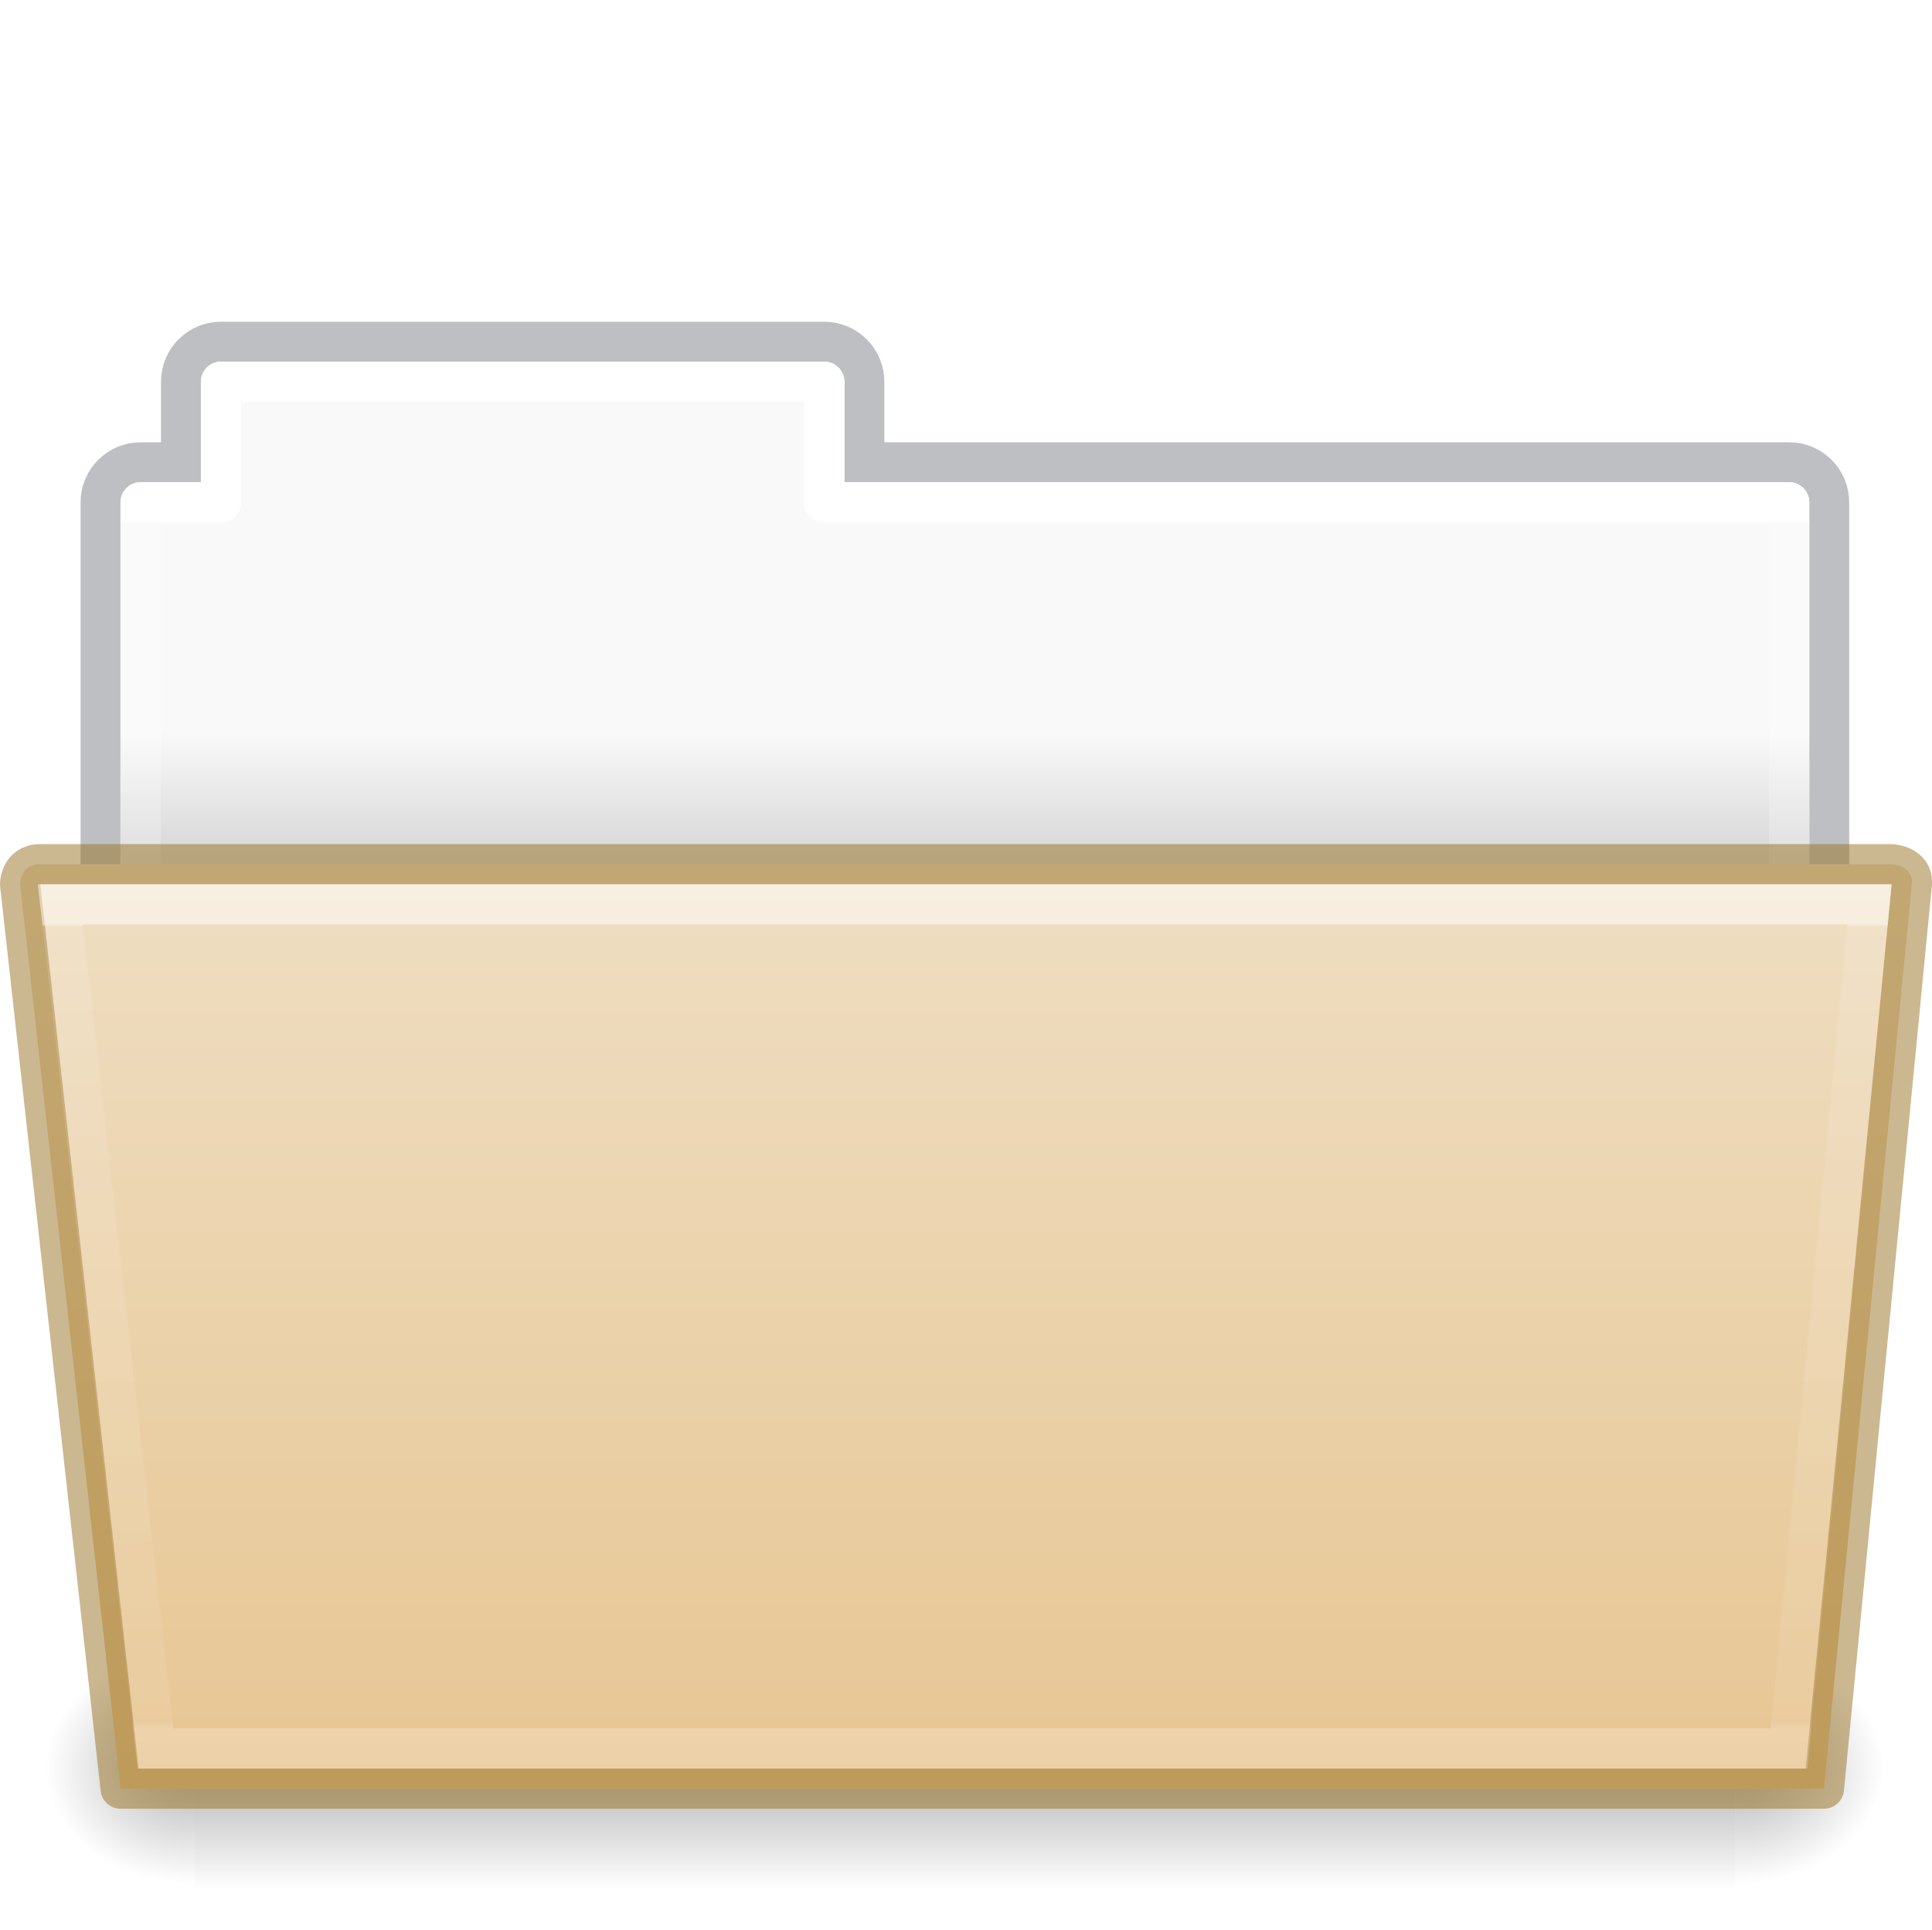
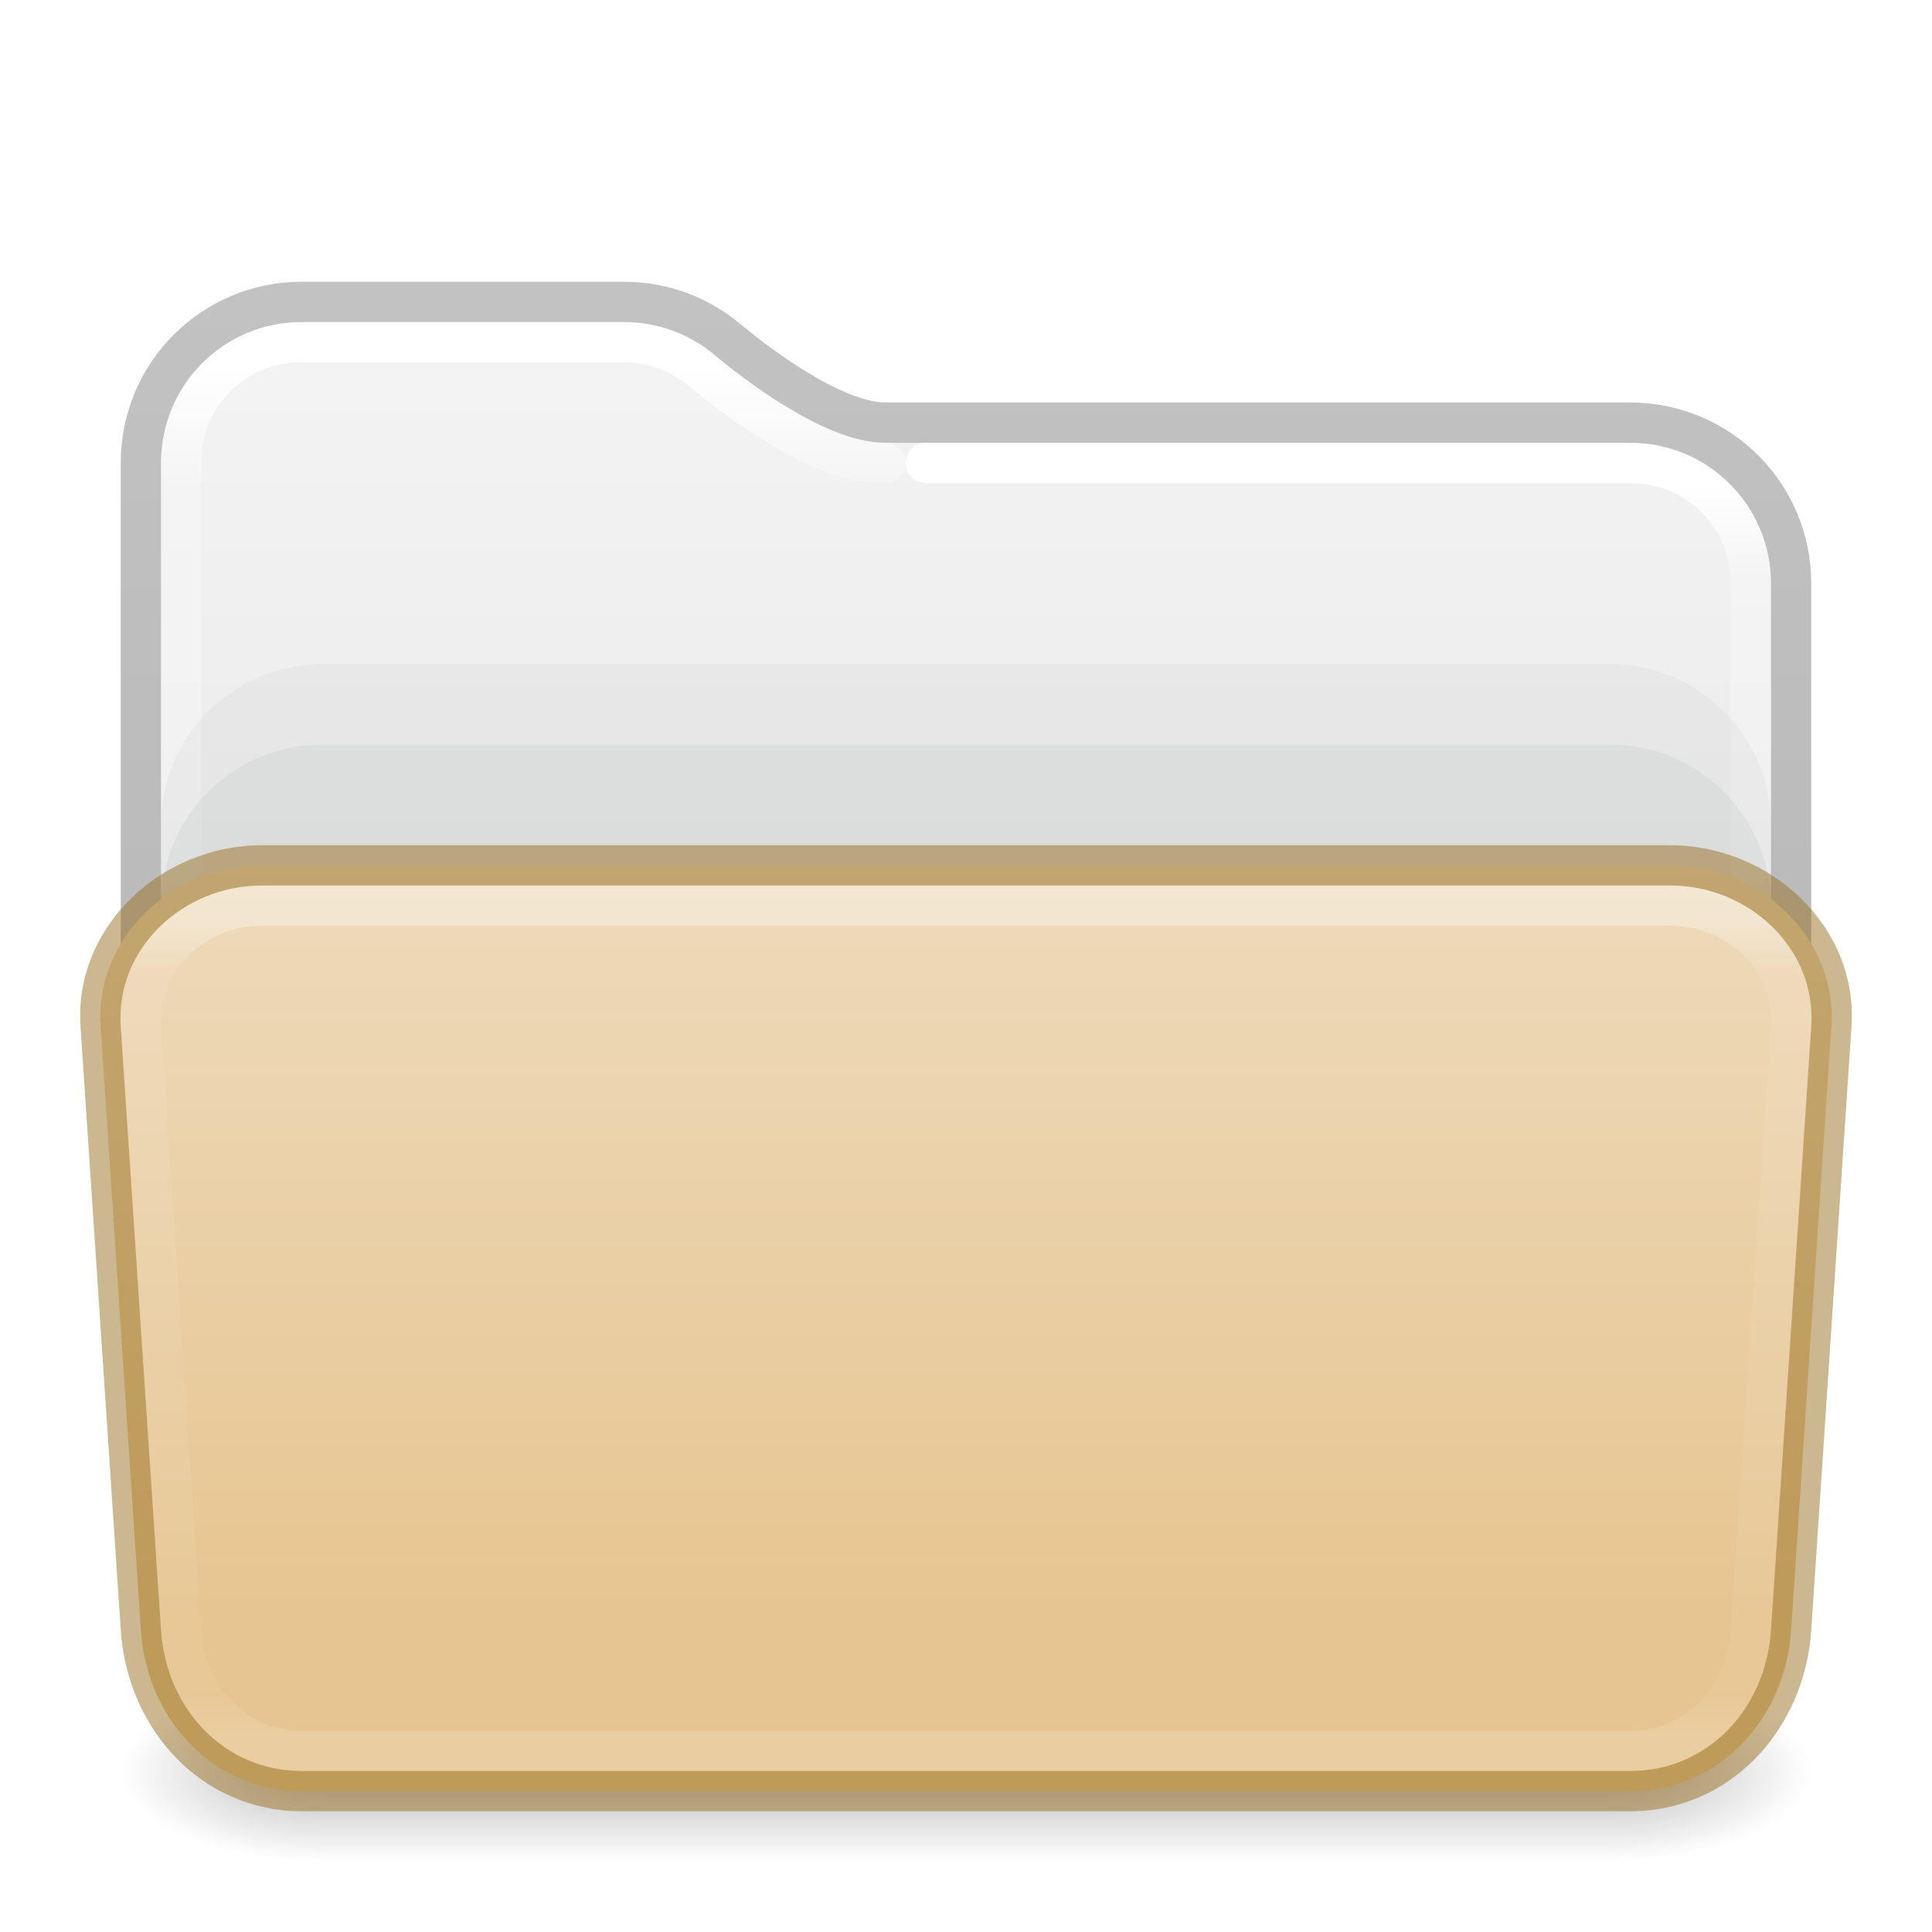
- <svg xmlns="http://www.w3.org/2000/svg" xmlns:xlink="http://www.w3.org/1999/xlink" width="48.055" viewBox="0 0 48.055 48" version="1.0" style="display:inline;enable-background:new" id="svg11300" height="48">
-   <defs id="defs3">
-     <linearGradient id="linearGradient4712">
-       <stop style="stop-color:#000000;stop-opacity:1;" offset="0" id="stop4708" />
-       <stop style="stop-color:#000000;stop-opacity:0;" offset="1" id="stop4710" />
+ <svg xmlns="http://www.w3.org/2000/svg" xmlns:xlink="http://www.w3.org/1999/xlink" version="1.1" width="48" height="48" id="svg6649">
+   <defs id="defs6651">
+     <linearGradient id="linearGradient2511">
+       <stop id="stop2503" style="stop-color:#ffffff;stop-opacity:1" offset="0" />
+       <stop id="stop2505" style="stop-color:#ffffff;stop-opacity:0.235" offset="0.073" />
+       <stop id="stop2507" style="stop-color:#ffffff;stop-opacity:0.157" offset="0.947" />
+       <stop id="stop2509" style="stop-color:#ffffff;stop-opacity:0.392" offset="1" />
    </linearGradient>
-     <linearGradient id="34542">
-       <stop style="stop-color:#ffffff;stop-opacity:1" offset="0" id="stop3456-4-9-38-1-8" />
-       <stop style="stop-color:#ffffff;stop-opacity:0.235" offset="0.003" id="stop3458-39-80-3-5-5" />
-       <stop style="stop-color:#ffffff;stop-opacity:0.157" offset="0.99" id="stop3460-7-0-2-4-2" />
-       <stop style="stop-color:#ffffff;stop-opacity:0.392" offset="1" id="stop3462-0-9-8-7-2" />
+     <linearGradient id="linearGradient2392">
+       <stop id="stop2384" style="stop-color:#ffffff;stop-opacity:1" offset="0" />
+       <stop id="stop2386" style="stop-color:#ffffff;stop-opacity:0.235" offset="0.079" />
+       <stop id="stop2388" style="stop-color:#ffffff;stop-opacity:0.157" offset="0.947" />
+       <stop id="stop2390" style="stop-color:#ffffff;stop-opacity:0.392" offset="1" />
    </linearGradient>
-     <linearGradient id="50485">
-       <stop style="stop-color:#000000;stop-opacity:0" offset="0" id="stop2667-18" />
-       <stop style="stop-color:#000000;stop-opacity:1" offset="0.5" id="stop2669-9" />
-       <stop style="stop-color:#000000;stop-opacity:0" offset="1" id="stop2671-33" />
+     <linearGradient id="linearGradient1201">
+       <stop id="stop1193" style="stop-color:#ffffff;stop-opacity:1" offset="0" />
+       <stop id="stop1195" style="stop-color:#ffffff;stop-opacity:0.235" offset="0.068" />
+       <stop id="stop1197" style="stop-color:#ffffff;stop-opacity:0.157" offset="0.947" />
+       <stop id="stop1199" style="stop-color:#ffffff;stop-opacity:0.392" offset="1" />
    </linearGradient>
-     <linearGradient id="46464">
-       <stop style="stop-color:#f9f9f9;stop-opacity:1" offset="0" id="stop4648-8-0-3-6" />
-       <stop style="stop-color:#d8d8d8;stop-opacity:1" offset="1" id="stop4650-1-7-3-4" />
+     <linearGradient id="linearGradient3688-166-749">
+       <stop id="stop2883" style="stop-color:#181818;stop-opacity:1" offset="0" />
+       <stop id="stop2885" style="stop-color:#181818;stop-opacity:0" offset="1" />
    </linearGradient>
-     <linearGradient y2="21.216" y1="18.216" x2="63.412" x1="63.412" id="linearGradient1359" xlink:href="#46464" gradientUnits="userSpaceOnUse" gradientTransform="translate(-50.94079,-1e-5)" />
-     <linearGradient y2="609.505" y1="366.648" x2="302.857" x1="302.857" id="linearGradient1361" xlink:href="#50485" gradientUnits="userSpaceOnUse" gradientTransform="matrix(0.07938856,0,0,0.02470588,-4.69321,31.94163)" />
-     <radialGradient r="117.143" id="radialGradient1363" xlink:href="#linearGradient4712" gradientUnits="userSpaceOnUse" gradientTransform="matrix(0.03079083,0,0,0.02470588,24.61029,31.94163)" fy="486.648" fx="605.714" cy="486.648" cx="605.714" />
-     <radialGradient r="117.143" id="radialGradient1365" xlink:href="#linearGradient4712" gradientUnits="userSpaceOnUse" gradientTransform="matrix(-0.03079083,0,0,0.02470588,23.38989,31.94163)" fy="486.648" fx="605.714" cy="486.648" cx="605.714" />
-     <linearGradient y2="21.229" y1="-1.815" x2="27.335" x1="27.335" id="linearGradient1369" xlink:href="#34542" gradientUnits="userSpaceOnUse" gradientTransform="matrix(0.8918614,0,0,0.8679271,4.12081,24.57503)" />
+     <linearGradient id="linearGradient3702-501-757">
+       <stop id="stop2895" style="stop-color:#181818;stop-opacity:0" offset="0" />
+       <stop id="stop2897" style="stop-color:#181818;stop-opacity:1" offset="0.5" />
+       <stop id="stop2899" style="stop-color:#181818;stop-opacity:0" offset="1" />
+     </linearGradient>
+     <linearGradient x1="13.32" y1="6.041" x2="13.32" y2="42.617" id="linearGradient3058-5" xlink:href="#linearGradient2392" gradientUnits="userSpaceOnUse" gradientTransform="matrix(1.000303,0,0,1.001567,-0.00727433,2.985233)" />
+     <linearGradient xlink:href="#linearGradient3702-501-757" id="linearGradient1191" gradientUnits="userSpaceOnUse" x1="25.058" y1="47.028" x2="25.058" y2="39.999" gradientTransform="matrix(1.142857,0,0,0.6428571,-3.428569,16.03572)" />
+     <linearGradient id="linearGradient3600-9-51">
+       <stop offset="0" style="stop-color:#f4f4f4;stop-opacity:1" id="stop3602-0-0" />
+       <stop offset="1" style="stop-color:#dbdbdb;stop-opacity:1" id="stop3604-9-04" />
+     </linearGradient>
+     <linearGradient id="linearGradient3104-6">
+       <stop offset="0" style="stop-color:#000000;stop-opacity:0.318" id="stop3106-3" />
+       <stop offset="1" style="stop-color:#000000;stop-opacity:0.24" id="stop3108-9" />
+     </linearGradient>
+     <linearGradient xlink:href="#linearGradient3600-9-51" id="linearGradient1512" gradientUnits="userSpaceOnUse" gradientTransform="matrix(0.9711268,0,0,0.9331044,-47.86697,3.499852)" x1="74.839" y1="4.536" x2="74.839" y2="49.779" />
+     <radialGradient cx="4.993" cy="43.5" r="2.5" fx="4.993" fy="43.5" id="radialGradient3013-6" xlink:href="#linearGradient3688-166-749" gradientUnits="userSpaceOnUse" gradientTransform="matrix(2.003784,0,0,0.8999999,29.98813,4.850003)" />
+     <radialGradient cx="4.993" cy="43.5" r="2.5" fx="4.993" fy="43.5" id="radialGradient3015-1" xlink:href="#linearGradient3688-166-749" gradientUnits="userSpaceOnUse" gradientTransform="matrix(2.003784,0,0,0.8999999,-18.01187,-83.15)" />
+     <linearGradient xlink:href="#linearGradient1201" id="linearGradient1192" gradientUnits="userSpaceOnUse" gradientTransform="matrix(1.054054,0,0,0.5675676,-1.297309,19.37838)" x1="39" y1="6" x2="39" y2="41.945" />
+     <linearGradient x1="35.997" y1="9.011" x2="35.997" y2="41.85" id="linearGradient3058-5-7" xlink:href="#linearGradient2511" gradientUnits="userSpaceOnUse" gradientTransform="matrix(1.000303,0,0,1.001567,-0.00727433,2.985233)" />
+     <linearGradient y2="100.089" x2="45.429" y1="36.519" x1="45.429" gradientTransform="matrix(0.5299852,0,0,0.3545837,2.014411,4.585181)" gradientUnits="userSpaceOnUse" id="linearGradient997" xlink:href="#linearGradient4632-0-6-4-4-4" />
    <linearGradient id="linearGradient4632-0-6-4-4-4">
-       <stop id="stop4634-4-4-7-4" style="stop-color:#efdfc4;stop-opacity:1" offset="0" />
-       <stop id="stop4636-3-1-5-9" style="stop-color:#e7c591;stop-opacity:1" offset="1" />
+       <stop offset="0" style="stop-color:#efdfc4;stop-opacity:1" id="stop4634-4-4-7-4" />
+       <stop offset="1" style="stop-color:#e7c591;stop-opacity:1" id="stop4636-3-1-5-9" />
    </linearGradient>
-     <linearGradient xlink:href="#linearGradient4632-0-6-4-4-4" id="linearGradient997-3" gradientUnits="userSpaceOnUse" gradientTransform="matrix(0.5041322,0,0,0.4933339,13.96645,-10.99923)" x1="45.429" y1="64.794" x2="45.429" y2="113.494" />
-     <linearGradient x1="21.37" y1="7.227" x2="21.37" y2="34.143" id="linearGradient12463" xlink:href="#linearGradient4507-0-4-7" gradientUnits="userSpaceOnUse" gradientTransform="matrix(0.8918903,0,0,1.058028,3.120662,5.3536)" />
-     <linearGradient id="linearGradient4507-0-4-7">
-       <stop id="stop4509-35-6-1" style="stop-color:#ffffff;stop-opacity:1" offset="0" />
-       <stop id="stop4511-46-3-8" style="stop-color:#ffffff;stop-opacity:0.235" offset="0" />
-       <stop id="stop4513-15-5-9" style="stop-color:#ffffff;stop-opacity:0.157" offset="0.99" />
-       <stop id="stop4515-1-1-8" style="stop-color:#ffffff;stop-opacity:0.392" offset="1" />
-     </linearGradient>
+     <linearGradient xlink:href="#linearGradient3104-6" id="linearGradient532" gradientUnits="userSpaceOnUse" gradientTransform="matrix(0.8074969,0,0,0.8947171,62.60683,4.867756)" x1="-51.786" y1="50.786" x2="-51.786" y2="2.906" />
  </defs>
-   <path d="m 5.5,8.5 c -0.554,0 -1,0.446 -1,1 v 2 h -1 c -0.554,0 -1,0.446 -1,1 v 12 h 43 v -12 c 0,-0.554 -0.446,-1 -1,-1 h -23 v -2 c 0,-0.554 -0.446,-1 -1,-1 z" id="rect4251-0-0-9-7-3-3" style="color:#000000;display:inline;overflow:visible;visibility:visible;opacity:0.5;fill:none;stroke:#7e8087;stroke-width:0.992;stroke-linecap:square;stroke-linejoin:miter;stroke-miterlimit:4;stroke-dasharray:none;stroke-dashoffset:0;stroke-opacity:1;marker:none;enable-background:accumulate;font-variant-east_asian:normal;vector-effect:none;fill-opacity:1" />
-   <path d="m 5.5,9 c -0.277,0 -0.5,0.223 -0.5,0.5 v 2.5 h -1.5 c -0.277,0 -0.5,0.223 -0.5,0.5 L 3,24 h 42 l 2e-5,-11.5 c 0,-0.277 -0.223,-0.5 -0.5,-0.5 h -23.5 v -2.5 c 0,-0.277 -0.223,-0.5 -0.5,-0.5 z" id="rect4251-4-8-2-72-8" style="color:#000000;display:inline;overflow:visible;visibility:visible;fill:url(#linearGradient1359);fill-opacity:1;fill-rule:nonzero;stroke:none;stroke-width:1;marker:none;enable-background:accumulate" />
-   <rect height="6" id="rect4173-6-1-6-8-3" style="display:inline;overflow:visible;visibility:visible;opacity:0.3;fill:url(#linearGradient1361);fill-opacity:1;fill-rule:nonzero;stroke:none;stroke-width:1;marker:none" width="38.333" x="4.833" y="41" />
-   <path d="m 43.167,41 c 0,0 0,6 0,6 1.586,0.011 3.833,-1.344 3.833,-3 0,-1.656 -1.77,-2.999 -3.833,-2.999 z" id="path5058-7-5-8-1-4" style="display:inline;overflow:visible;visibility:visible;opacity:0.3;fill:url(#radialGradient1363);fill-opacity:1;fill-rule:nonzero;stroke:none;stroke-width:1;marker:none" />
-   <path d="m 4.833,41 c 0,0 0,6 0,6 -1.586,0.011 -3.833,-1.344 -3.833,-3 0,-1.656 1.77,-2.999 3.833,-2.999 z" id="path5018-8-7-1-0-4" style="display:inline;overflow:visible;visibility:visible;opacity:0.3;fill:url(#radialGradient1365);fill-opacity:1;fill-rule:nonzero;stroke:none;stroke-width:1;marker:none" />
-   <path style="color:#000000;display:inline;overflow:visible;visibility:visible;fill:none;stroke:url(#linearGradient12463);stroke-width:1;stroke-linecap:round;stroke-linejoin:round;stroke-miterlimit:4;stroke-dasharray:none;stroke-dashoffset:0;stroke-opacity:1;marker:none;enable-background:accumulate" id="rect4251-9-21-7" d="m 5.5,9.5 v 3 h -2 v 11 H 44.5 v -11 h -24 v -3 z" />
-   <path d="m 0.5,22 2.5,22.5 H 45.367 L 47.553,22 C 47.602,21.5 47,21.5 47,21.5 h -46 c -0.5,0 -0.5,0.5 -0.5,0.5 z" id="path3983" style="color:#000000;display:inline;overflow:visible;visibility:visible;fill:url(#linearGradient997-3);fill-opacity:1;fill-rule:nonzero;stroke:#987124;stroke-width:1;stroke-miterlimit:4;stroke-dasharray:none;stroke-opacity:0.498;marker:none;enable-background:accumulate;font-variant-east_asian:normal;opacity:1;vector-effect:none;stroke-linecap:butt;stroke-linejoin:round;stroke-dashoffset:0" />
-   <path d="m 1.5,22.5 2.367,21 h 40.633 l 2,-21 z" id="path3985" style="color:#000000;display:inline;overflow:visible;visibility:visible;opacity:0.5;fill:none;stroke:url(#linearGradient1369);stroke-width:1;stroke-linecap:round;stroke-linejoin:miter;stroke-miterlimit:4;stroke-dasharray:none;stroke-dashoffset:0;stroke-opacity:1;marker:none;enable-background:accumulate" />
+   <rect style="opacity:0.3;fill:url(#radialGradient3013-6);fill-opacity:1;stroke:none;stroke-width:0.863" id="rect2801-3-7" y="41.75" x="40" height="4.5" width="5" />
+   <rect style="opacity:0.3;fill:url(#radialGradient3015-1);fill-opacity:1;stroke:none;stroke-width:0.863" id="rect3696-6-3" transform="scale(-1)" y="-46.25" x="-8" height="4.5" width="5" />
+   <rect style="opacity:0.3;fill:url(#linearGradient1191);fill-opacity:1;stroke:none;stroke-width:0.863" id="rect3700-4-6" y="41.75" x="8" height="4.5" width="32" />
+   <path id="rect5505-21-1-2-8-6-1" style="color:#000000;font-variation-settings:normal;display:inline;overflow:visible;visibility:visible;opacity:1;vector-effect:none;fill:url(#linearGradient1512);fill-opacity:1;fill-rule:nonzero;stroke:none;stroke-width:1;stroke-linecap:butt;stroke-linejoin:miter;stroke-miterlimit:4;stroke-dasharray:none;stroke-dashoffset:0;stroke-opacity:1;-inkscape-stroke:none;marker:none;enable-background:accumulate;stop-color:#000000;stop-opacity:1" d="m 7.505,8 c -1.95,0 -3.505,1.553 -3.505,3.501 l 0,14.499 H 44 l 0,-11.503 c 0,-1.948 -1.555,-3.501 -3.505,-3.501 H 22 c -0.856,0 -1.717,-0.438 -2.489,-0.911 C 18.738,9.613 18.073,9.083 17.744,8.809 17.137,8.305 16.36,8 15.502,8 Z" />
+   <path id="rect5505-21-1-2-8-6-1-9" style="color:#000000;font-variation-settings:normal;display:inline;overflow:visible;visibility:visible;opacity:1;vector-effect:none;fill:none;fill-opacity:1;fill-rule:nonzero;stroke:url(#linearGradient3058-5);stroke-width:1;stroke-linecap:round;stroke-linejoin:round;stroke-miterlimit:4;stroke-dasharray:none;stroke-dashoffset:0;stroke-opacity:1;-inkscape-stroke:none;marker:none;enable-background:accumulate;stop-color:#000000;stop-opacity:1" d="m 22,11.504 c -1.055,0 -1.95,-0.495 -2.758,-0.99 C 18.435,10.019 17.754,9.476 17.412,9.191 16.894,8.759 16.236,8.5 15.498,8.5 H 7.496 C 5.82,8.5 4.5,9.82 4.5,11.498 L 4.5,21.5" />
+   <path id="rect5505-21-1-2-8-6-1-9-9" style="color:#000000;font-variation-settings:normal;display:inline;overflow:visible;visibility:visible;vector-effect:none;fill:none;fill-opacity:1;fill-rule:nonzero;stroke:url(#linearGradient3058-5-7);stroke-width:1;stroke-linecap:round;stroke-linejoin:round;stroke-miterlimit:4;stroke-dasharray:none;stroke-dashoffset:0;stroke-opacity:1;-inkscape-stroke:none;marker:none;enable-background:accumulate;stop-color:#000000" d="m 43.5,21.5 0,-6.996 c 0,-1.678 -1.32,-3 -2.996,-3 H 23" />
+   <path id="rect5505-21-1-2-8-6" style="color:#000000;font-variation-settings:normal;display:inline;overflow:visible;visibility:visible;opacity:1;vector-effect:none;fill:none;fill-opacity:1;fill-rule:nonzero;stroke:url(#linearGradient532);stroke-width:1;stroke-linecap:butt;stroke-linejoin:round;stroke-miterlimit:4;stroke-dasharray:none;stroke-dashoffset:0;stroke-opacity:1;-inkscape-stroke:none;marker:none;enable-background:accumulate;stop-color:#000000;stop-opacity:1" d="m 44.5,23.5 v -9 c 0,-2.216 -1.784,-4 -4,-4 H 22 c -1.329,0 -3.307,-1.548 -3.941,-2.077 C 17.367,7.846 16.476,7.5 15.5,7.5 h -8 c -2.216,0 -4,1.784 -4,4 V 23.5" />
+   <rect style="color:#000000;font-variation-settings:normal;display:inline;overflow:visible;visibility:visible;opacity:1;vector-effect:none;fill:#555761;fill-opacity:0.05;fill-rule:nonzero;stroke:none;stroke-width:1;stroke-linecap:butt;stroke-linejoin:miter;stroke-miterlimit:4;stroke-dasharray:none;stroke-dashoffset:0;stroke-opacity:0.498;-inkscape-stroke:none;marker:none;enable-background:accumulate;stop-color:#000000;stop-opacity:1" id="rect973" y="16.5" x="4" ry="4" rx="4" height="23" width="40" />
+   <rect style="color:#000000;font-variation-settings:normal;display:inline;overflow:visible;visibility:visible;opacity:1;vector-effect:none;fill:#555761;fill-opacity:0.07;fill-rule:nonzero;stroke:none;stroke-width:1;stroke-linecap:butt;stroke-linejoin:miter;stroke-miterlimit:4;stroke-dasharray:none;stroke-dashoffset:0;stroke-opacity:0.498;-inkscape-stroke:none;marker:none;enable-background:accumulate;stop-color:#000000;stop-opacity:1" id="rect3772" y="18.5" x="4" ry="4" rx="4" height="23" width="40" />
+   <path id="rect5505-21-1" style="display:inline;overflow:visible;opacity:1;vector-effect:none;fill:url(#linearGradient997);stroke-width:1;stroke-opacity:0.498;marker:none;enable-background:accumulate;stop-color:#000000;stop-opacity:1" d="m 6.5,21.5 h 35 c 2.216,0 4.147,1.789 4,4 l -1,15 c -0.147,2.211 -1.784,4 -4,4 h -33 c -2.216,0 -3.853,-1.789 -4,-4 l -1,-15 c -0.147,-2.211 1.784,-4 4,-4 z" />
+   <path style="color:#000000;opacity:0.35;fill:url(#linearGradient1192);stroke-linecap:round;stroke-linejoin:round;-inkscape-stroke:none" d="M 6.5,22 C 4.57,22 2.872,23.574 3,25.5 l 1,15 C 4.128,42.426 5.57,44 7.5,44 h 33 c 1.93,0 3.372,-1.574 3.5,-3.5 l 1,-15 C 45.128,23.574 43.43,22 41.5,22 Z m 0,1 h 35 c 1.394,0 2.593,1.109 2.5,2.5 l -1,15 c -0.093,1.391 -1.106,2.5 -2.5,2.5 H 7.5 C 6.106,43 5.093,41.891 5,40.5 L 4,25.5 C 3.907,24.109 5.106,23 6.5,23 Z" id="rect6741-2" />
+   <path style="color:#000000;fill:#987124;fill-opacity:0.498;-inkscape-stroke:none" d="M 6.5,21 C 4.016,21 1.835,23.021 2,25.5 l 1,15 C 3.165,42.979 5.016,45 7.5,45 h 33 c 2.484,0 4.335,-2.021 4.5,-4.5 l 1,-15 C 46.165,23.021 43.984,21 41.5,21 Z m 0,1 h 35 c 1.948,0 3.63,1.557 3.5,3.5 l -1,15 C 43.87,42.443 42.448,44 40.5,44 H 7.5 C 5.552,44 4.13,42.443 4,40.5 L 3,25.5 C 2.87,23.557 4.552,22 6.5,22 Z" id="rect21793" />
</svg>
